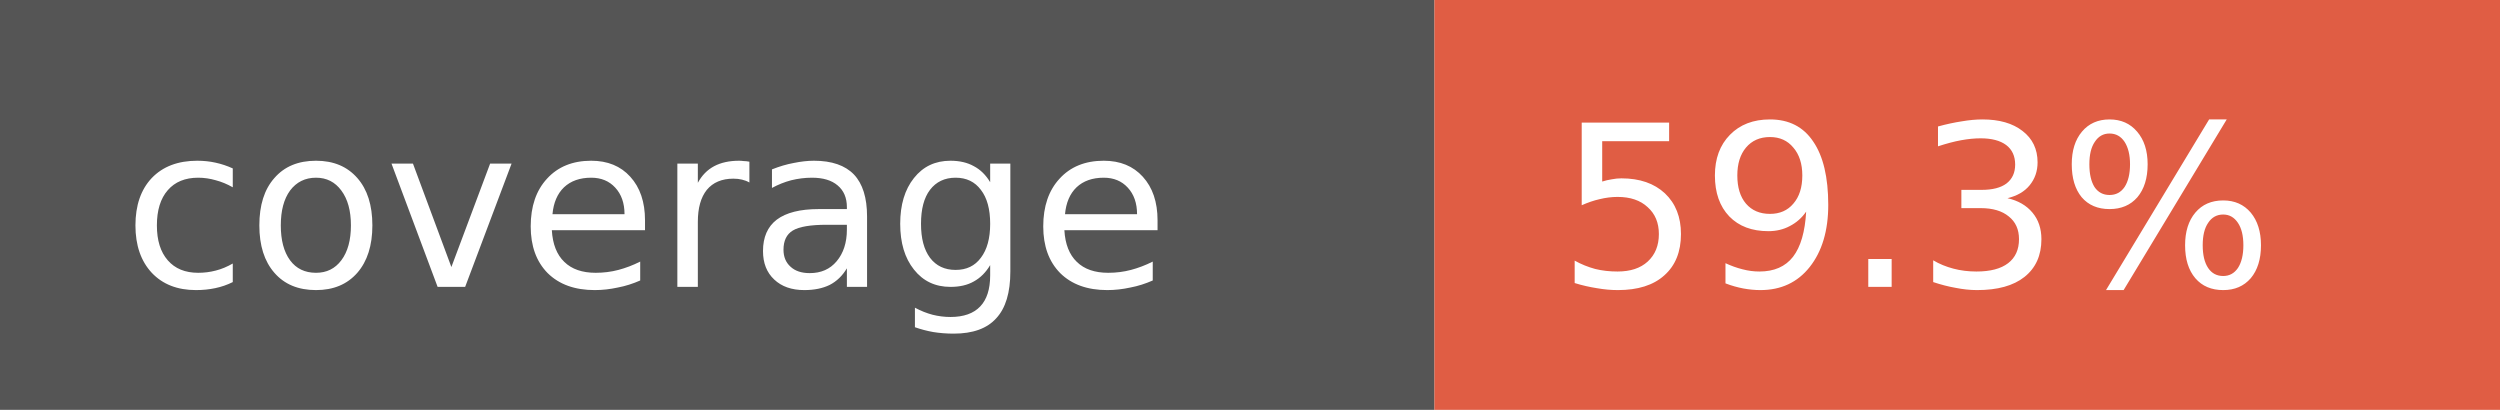
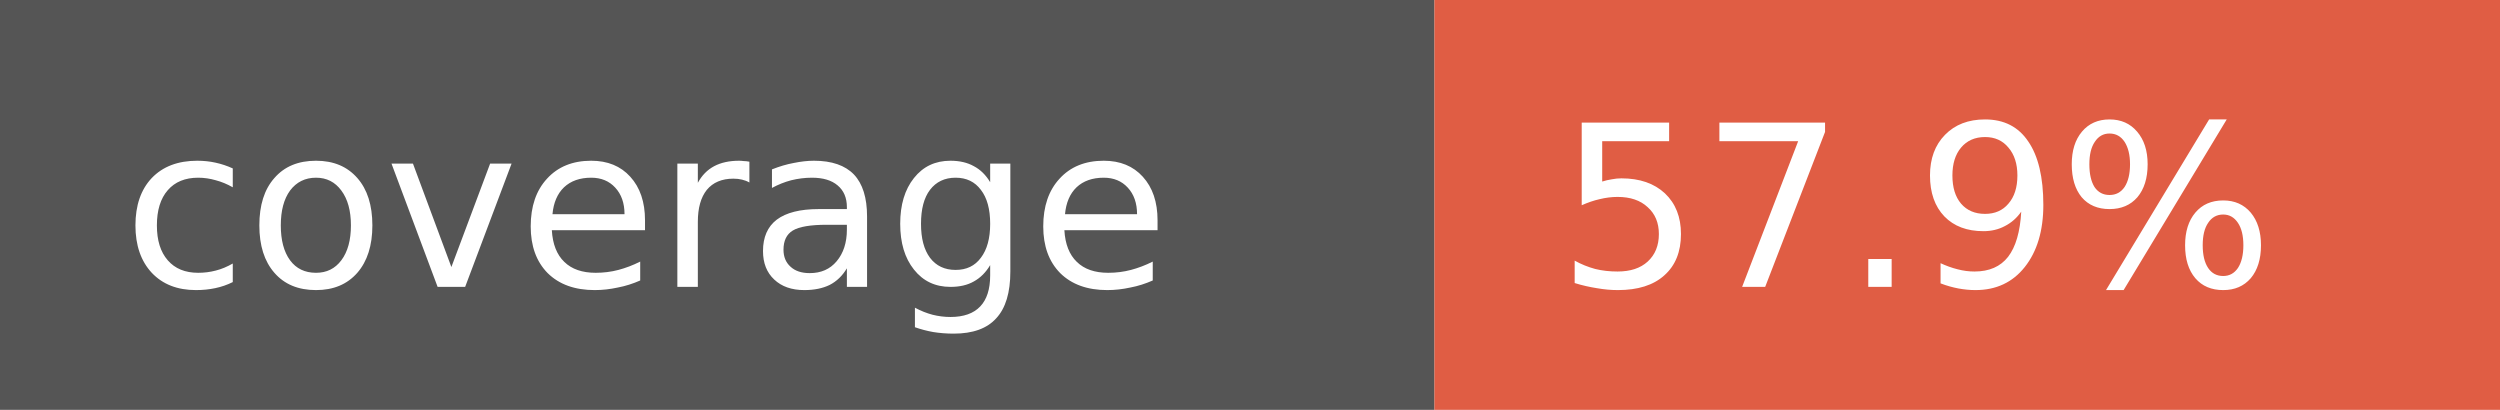
- <svg xmlns="http://www.w3.org/2000/svg" width="122" height="20" role="img" aria-label="coverage: 59.3%">
+ <svg xmlns="http://www.w3.org/2000/svg" width="122" height="20" role="img" aria-label="coverage: 57.9%">
  <rect width="70" height="20" fill="#555" />
  <rect x="70" width="52" height="20" fill="#e05d44" />
  <g fill="#fff" font-family="Verdana,Geneva,DejaVu Sans,sans-serif" font-size="11">
    <text x="6" y="14">coverage</text>
-     <text x="76" y="14">59.3%</text>
+     <text x="76" y="14">57.9%</text>
  </g>
</svg>
